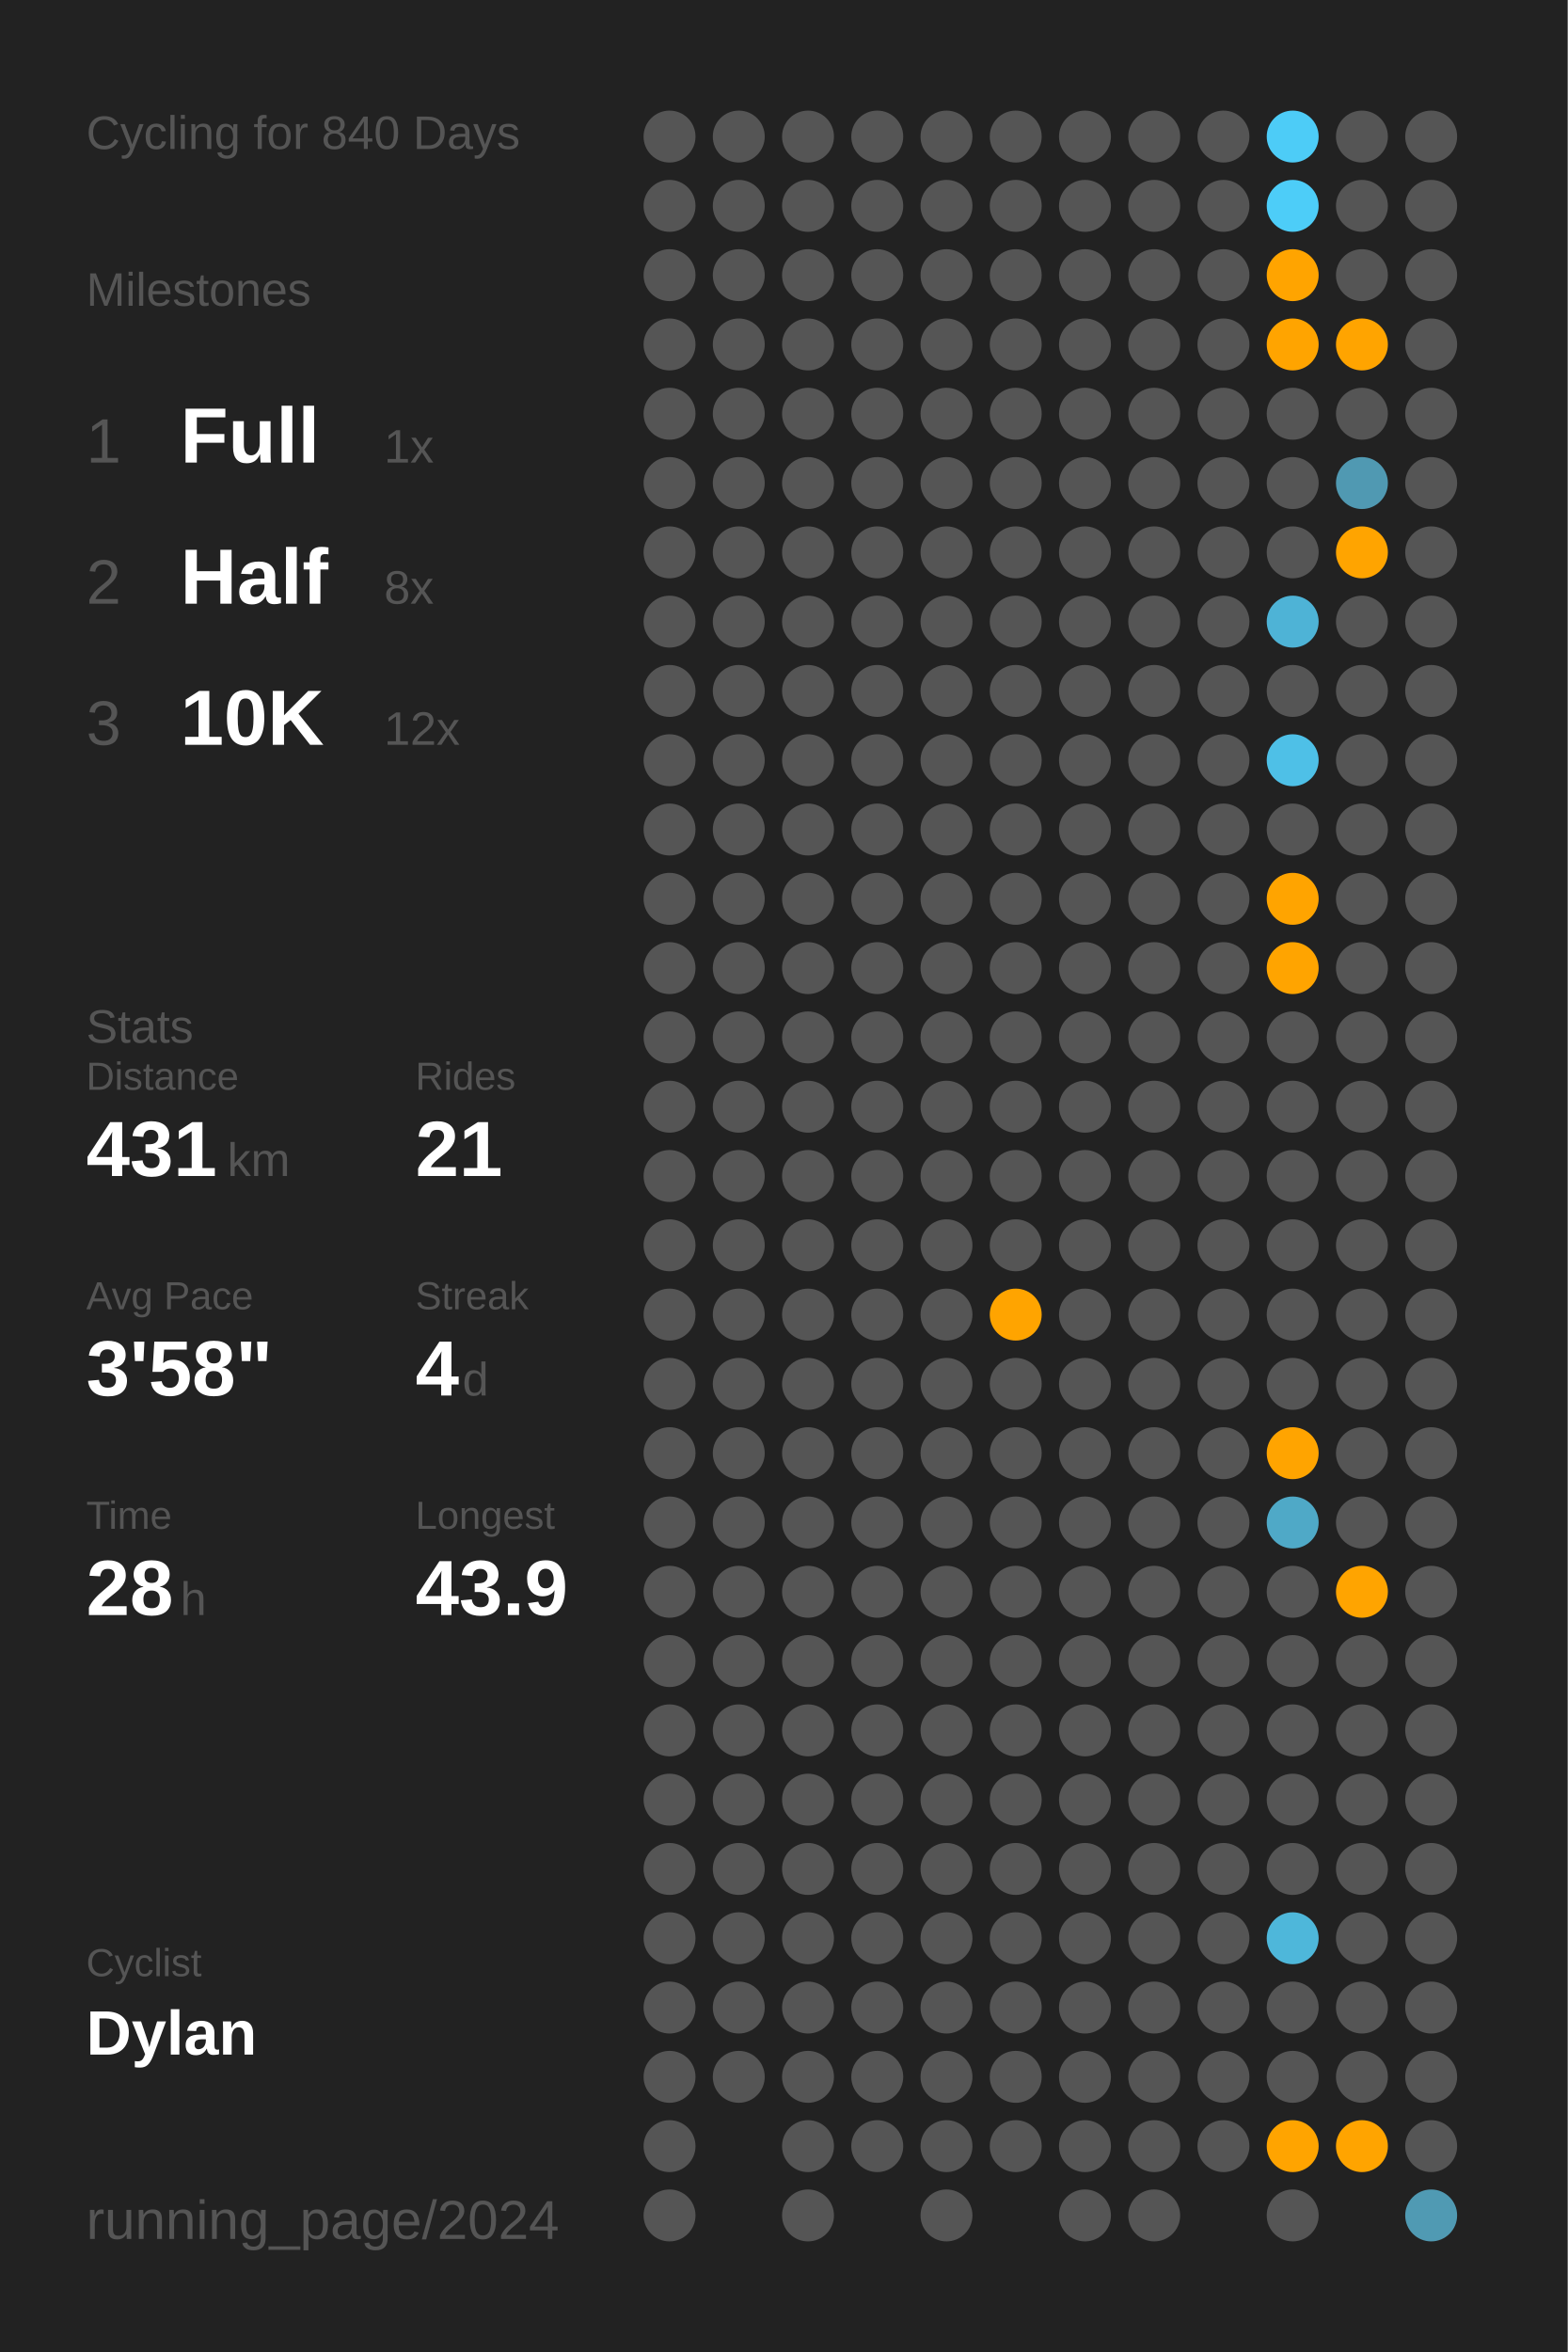
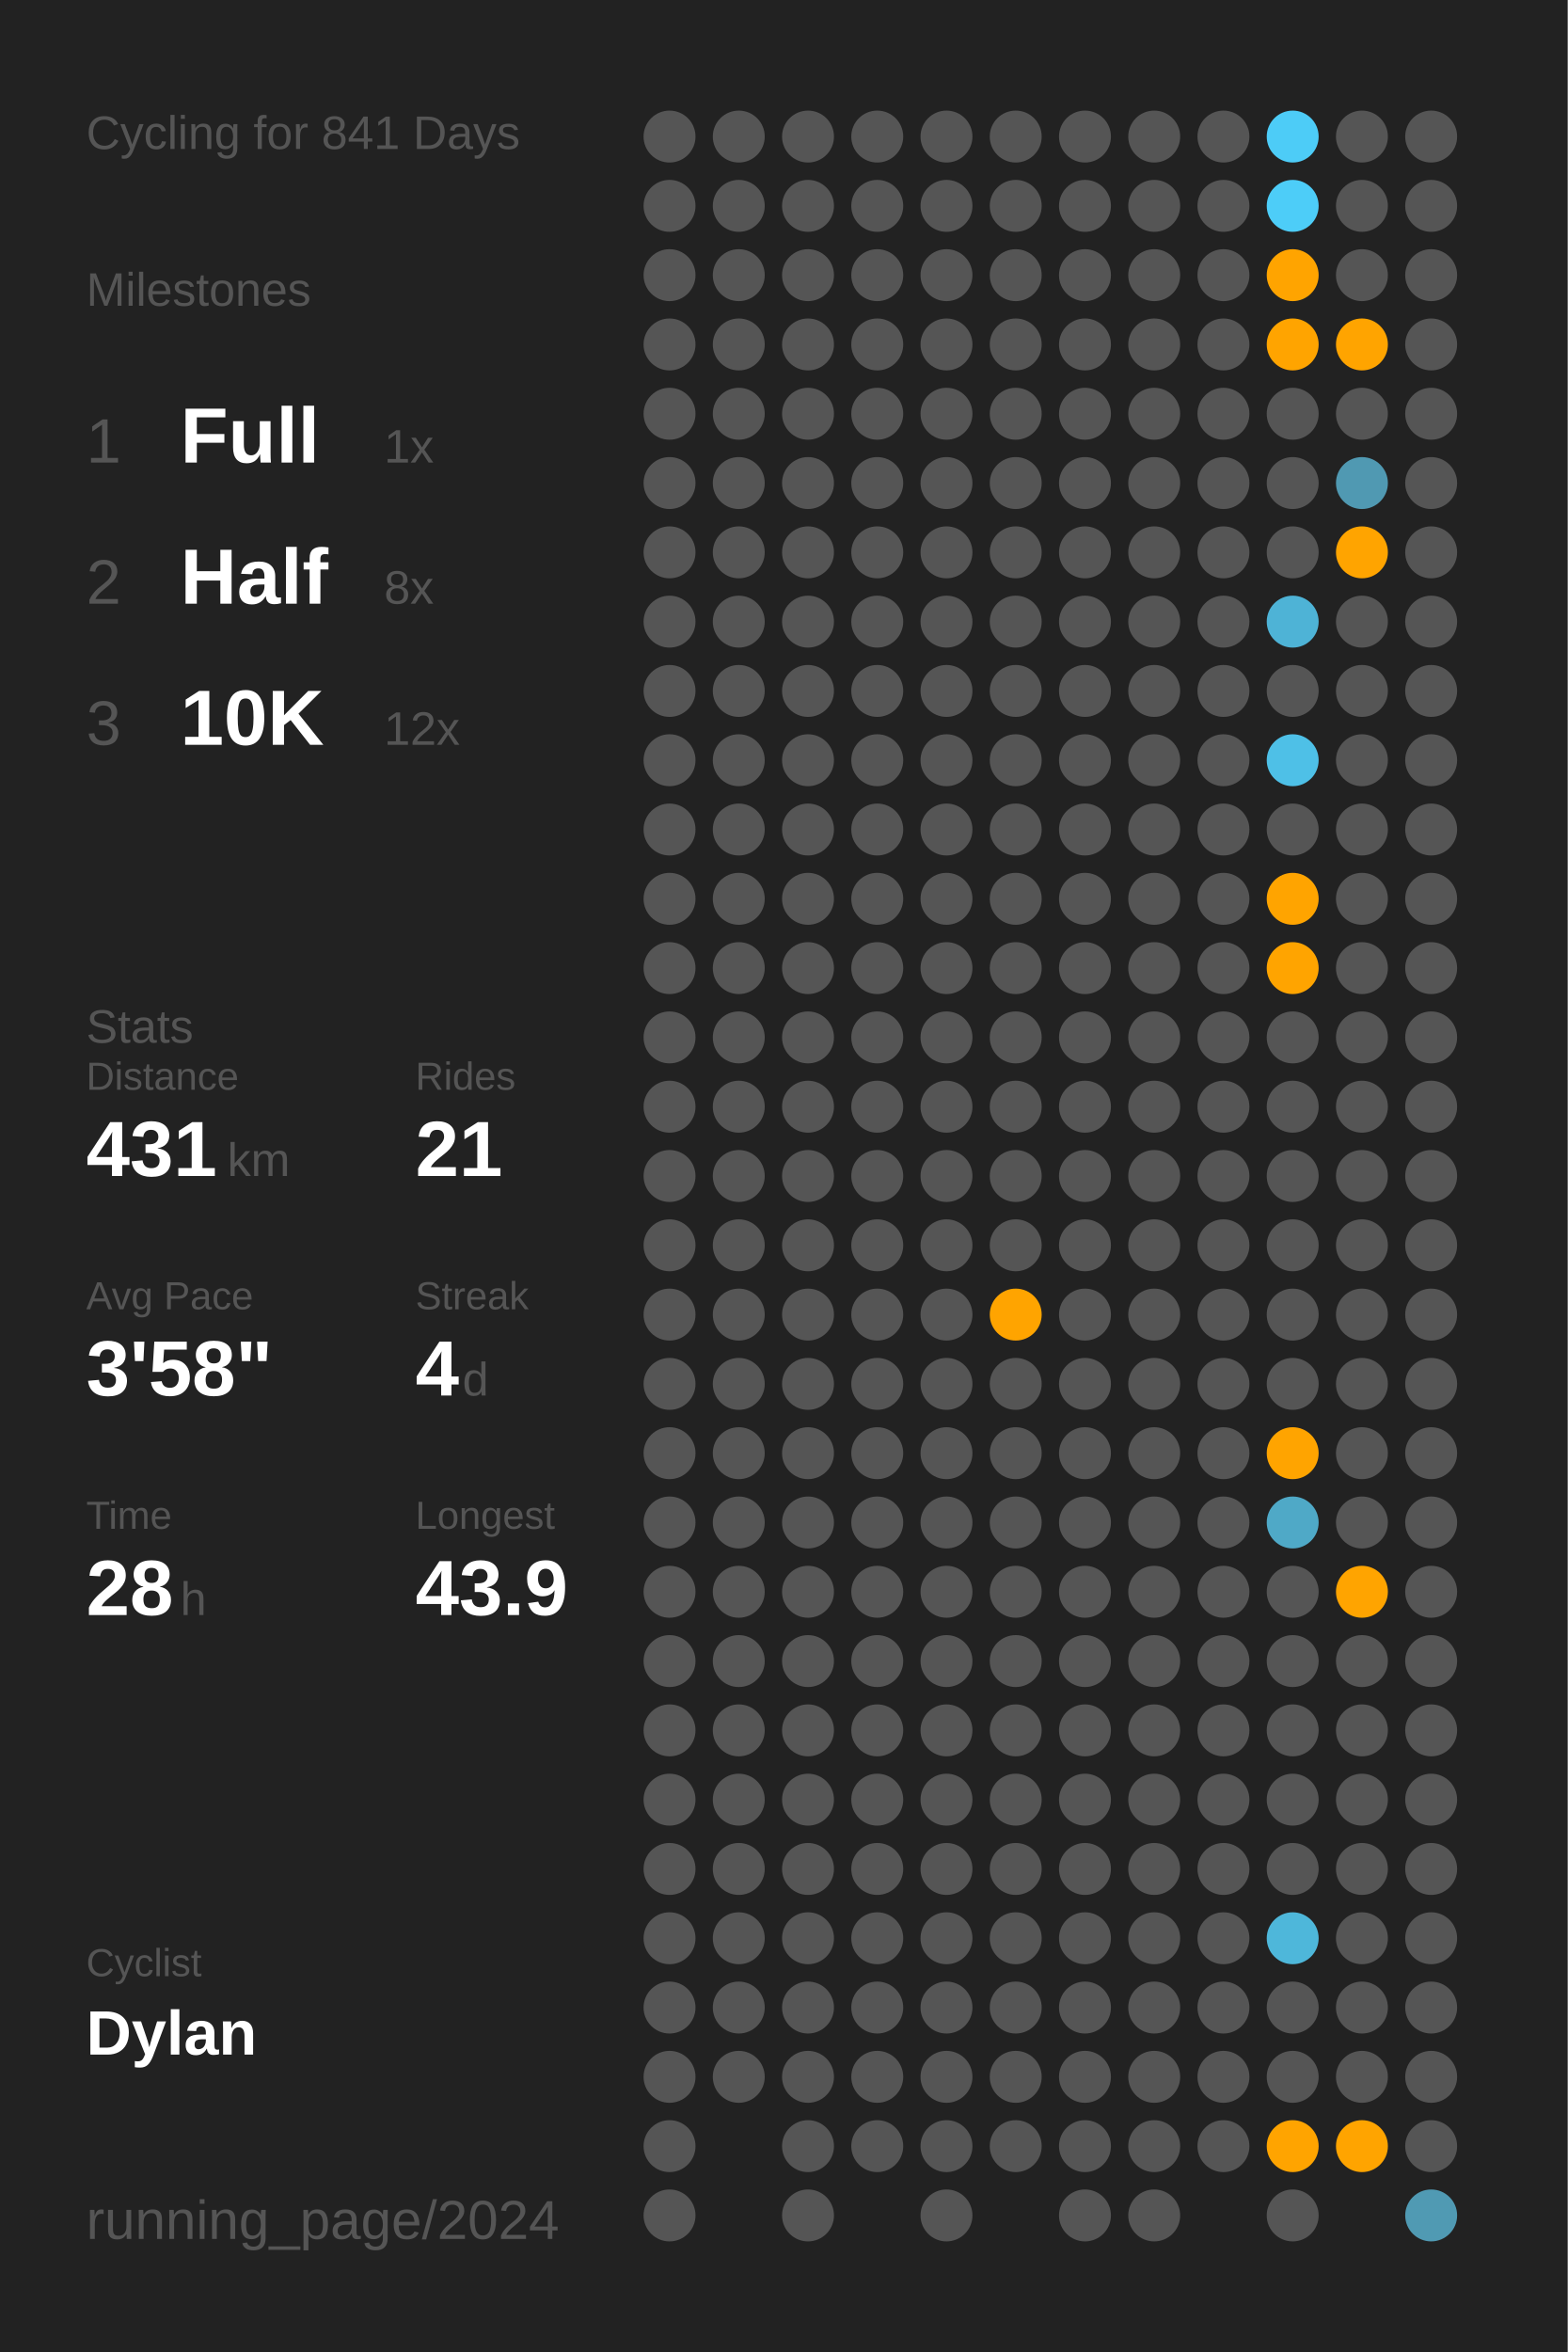
<svg xmlns="http://www.w3.org/2000/svg" baseProfile="full" class="activity-poster" data-activity-mode="cycling" data-poster-role="poster" data-poster-type="year_summary" height="300mm" version="1.1" viewBox="0,0,200,300" width="200mm">
  <defs />
  <rect class="poster-background" data-poster-role="background" fill="#222222" height="300" stroke="none" width="200" x="0" y="0" />
-   <text fill="#555555" style="font-size:6px; font-family:Arial;" x="11" y="19">Cycling for 840 Days</text>
+   <text fill="#555555" style="font-size:6px; font-family:Arial;" x="11" y="19">Cycling for 841 Days</text>
  <text fill="#555555" style="font-size:6px; font-family:Arial;" x="11" y="39">Milestones</text>
  <text fill="#555555" style="font-size:8px; font-family:Arial;" x="11" y="59">1</text>
  <text fill="#FFFFFF" style="font-size:10px; font-family:Arial; font-weight:bold;" x="23" y="59">Full</text>
  <text fill="#555555" style="font-size:6px; font-family:Arial;" x="49" y="59">1x</text>
  <text fill="#555555" style="font-size:8px; font-family:Arial;" x="11" y="77">2</text>
  <text fill="#FFFFFF" style="font-size:10px; font-family:Arial; font-weight:bold;" x="23" y="77">Half</text>
  <text fill="#555555" style="font-size:6px; font-family:Arial;" x="49" y="77">8x</text>
  <text fill="#555555" style="font-size:8px; font-family:Arial;" x="11" y="95">3</text>
  <text fill="#FFFFFF" style="font-size:10px; font-family:Arial; font-weight:bold;" x="23" y="95">10K</text>
  <text fill="#555555" style="font-size:6px; font-family:Arial;" x="49" y="95">12x</text>
  <text fill="#555555" style="font-size:6px; font-family:Arial;" x="11" y="133">Stats</text>
  <text fill="#555555" style="font-size:5px; font-family:Arial;" x="11" y="139">Distance</text>
  <text fill="#FFFFFF" style="font-size:10px; font-family:Arial; font-weight:bold;" x="11" y="150">431</text>
  <text fill="#555555" style="font-size:6px; font-family:Arial;" x="29" y="150">km</text>
  <text fill="#555555" style="font-size:5px; font-family:Arial;" x="53" y="139">Rides</text>
  <text fill="#FFFFFF" style="font-size:10px; font-family:Arial; font-weight:bold;" x="53" y="150">21</text>
  <text fill="#555555" style="font-size:5px; font-family:Arial;" x="11" y="167">Avg Pace</text>
  <text fill="#FFFFFF" style="font-size:10px; font-family:Arial; font-weight:bold;" x="11" y="178">3'58"</text>
  <text fill="#555555" style="font-size:5px; font-family:Arial;" x="53" y="167">Streak</text>
  <text fill="#FFFFFF" style="font-size:10px; font-family:Arial; font-weight:bold;" x="53" y="178">4</text>
  <text fill="#555555" style="font-size:6px; font-family:Arial;" x="59" y="178">d</text>
  <text fill="#555555" style="font-size:5px; font-family:Arial;" x="11" y="195">Time</text>
  <text fill="#FFFFFF" style="font-size:10px; font-family:Arial; font-weight:bold;" x="11" y="206">28</text>
  <text fill="#555555" style="font-size:6px; font-family:Arial;" x="23" y="206">h</text>
  <text fill="#555555" style="font-size:5px; font-family:Arial;" x="53" y="195">Longest</text>
  <text fill="#FFFFFF" style="font-size:10px; font-family:Arial; font-weight:bold;" x="53" y="206">43.9</text>
  <text fill="#555555" style="font-size:5px; font-family:Arial;" x="11" y="252.065">Cyclist</text>
  <text fill="#FFFFFF" style="font-size:8px; font-family:Arial; font-weight:bold;" x="11" y="262.065">Dylan</text>
  <text fill="#555555" style="font-size:7px; font-family:Arial;" x="11" y="285.581">running_page/2024</text>
  <circle cx="85.417" cy="17.419" fill="#555555" r="3.312" />
  <circle cx="85.417" cy="26.258" fill="#555555" r="3.312" />
  <circle cx="85.417" cy="35.097" fill="#555555" r="3.312" />
  <circle cx="85.417" cy="43.935" fill="#555555" r="3.312" />
  <circle cx="85.417" cy="52.774" fill="#555555" r="3.312" />
  <circle cx="85.417" cy="61.613" fill="#555555" r="3.312" />
  <circle cx="85.417" cy="70.452" fill="#555555" r="3.312" />
  <circle cx="85.417" cy="79.29" fill="#555555" r="3.312" />
  <circle cx="85.417" cy="88.129" fill="#555555" r="3.312" />
  <circle cx="85.417" cy="96.968" fill="#555555" r="3.312" />
  <circle cx="85.417" cy="105.806" fill="#555555" r="3.312" />
  <circle cx="85.417" cy="114.645" fill="#555555" r="3.312" />
  <circle cx="85.417" cy="123.484" fill="#555555" r="3.312" />
  <circle cx="85.417" cy="132.323" fill="#555555" r="3.312" />
  <circle cx="85.417" cy="141.161" fill="#555555" r="3.312" />
  <circle cx="85.417" cy="150" fill="#555555" r="3.312" />
  <circle cx="85.417" cy="158.839" fill="#555555" r="3.312" />
  <circle cx="85.417" cy="167.677" fill="#555555" r="3.312" />
  <circle cx="85.417" cy="176.516" fill="#555555" r="3.312" />
  <circle cx="85.417" cy="185.355" fill="#555555" r="3.312" />
  <circle cx="85.417" cy="194.194" fill="#555555" r="3.312" />
  <circle cx="85.417" cy="203.032" fill="#555555" r="3.312" />
  <circle cx="85.417" cy="211.871" fill="#555555" r="3.312" />
  <circle cx="85.417" cy="220.71" fill="#555555" r="3.312" />
  <circle cx="85.417" cy="229.548" fill="#555555" r="3.312" />
  <circle cx="85.417" cy="238.387" fill="#555555" r="3.312" />
  <circle cx="85.417" cy="247.226" fill="#555555" r="3.312" />
  <circle cx="85.417" cy="256.065" fill="#555555" r="3.312" />
  <circle cx="85.417" cy="264.903" fill="#555555" r="3.312" />
  <circle cx="85.417" cy="273.742" fill="#555555" r="3.312" />
  <circle cx="85.417" cy="282.581" fill="#555555" r="3.312" />
  <circle cx="94.25" cy="17.419" fill="#555555" r="3.312" />
  <circle cx="94.25" cy="26.258" fill="#555555" r="3.312" />
  <circle cx="94.25" cy="35.097" fill="#555555" r="3.312" />
  <circle cx="94.25" cy="43.935" fill="#555555" r="3.312" />
  <circle cx="94.25" cy="52.774" fill="#555555" r="3.312" />
  <circle cx="94.25" cy="61.613" fill="#555555" r="3.312" />
  <circle cx="94.25" cy="70.452" fill="#555555" r="3.312" />
  <circle cx="94.25" cy="79.29" fill="#555555" r="3.312" />
  <circle cx="94.25" cy="88.129" fill="#555555" r="3.312" />
  <circle cx="94.25" cy="96.968" fill="#555555" r="3.312" />
  <circle cx="94.25" cy="105.806" fill="#555555" r="3.312" />
  <circle cx="94.25" cy="114.645" fill="#555555" r="3.312" />
  <circle cx="94.25" cy="123.484" fill="#555555" r="3.312" />
  <circle cx="94.25" cy="132.323" fill="#555555" r="3.312" />
  <circle cx="94.25" cy="141.161" fill="#555555" r="3.312" />
  <circle cx="94.25" cy="150" fill="#555555" r="3.312" />
  <circle cx="94.25" cy="158.839" fill="#555555" r="3.312" />
  <circle cx="94.25" cy="167.677" fill="#555555" r="3.312" />
  <circle cx="94.25" cy="176.516" fill="#555555" r="3.312" />
  <circle cx="94.25" cy="185.355" fill="#555555" r="3.312" />
  <circle cx="94.25" cy="194.194" fill="#555555" r="3.312" />
  <circle cx="94.25" cy="203.032" fill="#555555" r="3.312" />
  <circle cx="94.25" cy="211.871" fill="#555555" r="3.312" />
  <circle cx="94.25" cy="220.71" fill="#555555" r="3.312" />
  <circle cx="94.25" cy="229.548" fill="#555555" r="3.312" />
  <circle cx="94.25" cy="238.387" fill="#555555" r="3.312" />
  <circle cx="94.25" cy="247.226" fill="#555555" r="3.312" />
  <circle cx="94.25" cy="256.065" fill="#555555" r="3.312" />
  <circle cx="94.25" cy="264.903" fill="#555555" r="3.312" />
  <circle cx="103.083" cy="17.419" fill="#555555" r="3.312" />
  <circle cx="103.083" cy="26.258" fill="#555555" r="3.312" />
  <circle cx="103.083" cy="35.097" fill="#555555" r="3.312" />
  <circle cx="103.083" cy="43.935" fill="#555555" r="3.312" />
  <circle cx="103.083" cy="52.774" fill="#555555" r="3.312" />
  <circle cx="103.083" cy="61.613" fill="#555555" r="3.312" />
  <circle cx="103.083" cy="70.452" fill="#555555" r="3.312" />
  <circle cx="103.083" cy="79.29" fill="#555555" r="3.312" />
  <circle cx="103.083" cy="88.129" fill="#555555" r="3.312" />
  <circle cx="103.083" cy="96.968" fill="#555555" r="3.312" />
  <circle cx="103.083" cy="105.806" fill="#555555" r="3.312" />
  <circle cx="103.083" cy="114.645" fill="#555555" r="3.312" />
  <circle cx="103.083" cy="123.484" fill="#555555" r="3.312" />
  <circle cx="103.083" cy="132.323" fill="#555555" r="3.312" />
  <circle cx="103.083" cy="141.161" fill="#555555" r="3.312" />
  <circle cx="103.083" cy="150" fill="#555555" r="3.312" />
  <circle cx="103.083" cy="158.839" fill="#555555" r="3.312" />
  <circle cx="103.083" cy="167.677" fill="#555555" r="3.312" />
  <circle cx="103.083" cy="176.516" fill="#555555" r="3.312" />
  <circle cx="103.083" cy="185.355" fill="#555555" r="3.312" />
  <circle cx="103.083" cy="194.194" fill="#555555" r="3.312" />
  <circle cx="103.083" cy="203.032" fill="#555555" r="3.312" />
  <circle cx="103.083" cy="211.871" fill="#555555" r="3.312" />
  <circle cx="103.083" cy="220.71" fill="#555555" r="3.312" />
  <circle cx="103.083" cy="229.548" fill="#555555" r="3.312" />
  <circle cx="103.083" cy="238.387" fill="#555555" r="3.312" />
  <circle cx="103.083" cy="247.226" fill="#555555" r="3.312" />
  <circle cx="103.083" cy="256.065" fill="#555555" r="3.312" />
  <circle cx="103.083" cy="264.903" fill="#555555" r="3.312" />
  <circle cx="103.083" cy="273.742" fill="#555555" r="3.312" />
  <circle cx="103.083" cy="282.581" fill="#555555" r="3.312" />
  <circle cx="111.917" cy="17.419" fill="#555555" r="3.312" />
  <circle cx="111.917" cy="26.258" fill="#555555" r="3.312" />
  <circle cx="111.917" cy="35.097" fill="#555555" r="3.312" />
  <circle cx="111.917" cy="43.935" fill="#555555" r="3.312" />
  <circle cx="111.917" cy="52.774" fill="#555555" r="3.312" />
  <circle cx="111.917" cy="61.613" fill="#555555" r="3.312" />
  <circle cx="111.917" cy="70.452" fill="#555555" r="3.312" />
  <circle cx="111.917" cy="79.29" fill="#555555" r="3.312" />
  <circle cx="111.917" cy="88.129" fill="#555555" r="3.312" />
  <circle cx="111.917" cy="96.968" fill="#555555" r="3.312" />
  <circle cx="111.917" cy="105.806" fill="#555555" r="3.312" />
  <circle cx="111.917" cy="114.645" fill="#555555" r="3.312" />
  <circle cx="111.917" cy="123.484" fill="#555555" r="3.312" />
  <circle cx="111.917" cy="132.323" fill="#555555" r="3.312" />
  <circle cx="111.917" cy="141.161" fill="#555555" r="3.312" />
  <circle cx="111.917" cy="150" fill="#555555" r="3.312" />
  <circle cx="111.917" cy="158.839" fill="#555555" r="3.312" />
  <circle cx="111.917" cy="167.677" fill="#555555" r="3.312" />
  <circle cx="111.917" cy="176.516" fill="#555555" r="3.312" />
  <circle cx="111.917" cy="185.355" fill="#555555" r="3.312" />
  <circle cx="111.917" cy="194.194" fill="#555555" r="3.312" />
  <circle cx="111.917" cy="203.032" fill="#555555" r="3.312" />
  <circle cx="111.917" cy="211.871" fill="#555555" r="3.312" />
  <circle cx="111.917" cy="220.71" fill="#555555" r="3.312" />
  <circle cx="111.917" cy="229.548" fill="#555555" r="3.312" />
  <circle cx="111.917" cy="238.387" fill="#555555" r="3.312" />
  <circle cx="111.917" cy="247.226" fill="#555555" r="3.312" />
  <circle cx="111.917" cy="256.065" fill="#555555" r="3.312" />
  <circle cx="111.917" cy="264.903" fill="#555555" r="3.312" />
  <circle cx="111.917" cy="273.742" fill="#555555" r="3.312" />
  <circle cx="120.75" cy="17.419" fill="#555555" r="3.312" />
  <circle cx="120.75" cy="26.258" fill="#555555" r="3.312" />
  <circle cx="120.75" cy="35.097" fill="#555555" r="3.312" />
  <circle cx="120.75" cy="43.935" fill="#555555" r="3.312" />
  <circle cx="120.75" cy="52.774" fill="#555555" r="3.312" />
  <circle cx="120.75" cy="61.613" fill="#555555" r="3.312" />
  <circle cx="120.75" cy="70.452" fill="#555555" r="3.312" />
  <circle cx="120.75" cy="79.29" fill="#555555" r="3.312" />
  <circle cx="120.75" cy="88.129" fill="#555555" r="3.312" />
  <circle cx="120.75" cy="96.968" fill="#555555" r="3.312" />
  <circle cx="120.75" cy="105.806" fill="#555555" r="3.312" />
  <circle cx="120.75" cy="114.645" fill="#555555" r="3.312" />
  <circle cx="120.75" cy="123.484" fill="#555555" r="3.312" />
  <circle cx="120.75" cy="132.323" fill="#555555" r="3.312" />
  <circle cx="120.75" cy="141.161" fill="#555555" r="3.312" />
  <circle cx="120.75" cy="150" fill="#555555" r="3.312" />
  <circle cx="120.75" cy="158.839" fill="#555555" r="3.312" />
  <circle cx="120.75" cy="167.677" fill="#555555" r="3.312" />
  <circle cx="120.75" cy="176.516" fill="#555555" r="3.312" />
  <circle cx="120.75" cy="185.355" fill="#555555" r="3.312" />
  <circle cx="120.75" cy="194.194" fill="#555555" r="3.312" />
  <circle cx="120.75" cy="203.032" fill="#555555" r="3.312" />
  <circle cx="120.75" cy="211.871" fill="#555555" r="3.312" />
  <circle cx="120.75" cy="220.71" fill="#555555" r="3.312" />
  <circle cx="120.75" cy="229.548" fill="#555555" r="3.312" />
  <circle cx="120.75" cy="238.387" fill="#555555" r="3.312" />
  <circle cx="120.75" cy="247.226" fill="#555555" r="3.312" />
  <circle cx="120.75" cy="256.065" fill="#555555" r="3.312" />
  <circle cx="120.75" cy="264.903" fill="#555555" r="3.312" />
  <circle cx="120.75" cy="273.742" fill="#555555" r="3.312" />
  <circle cx="120.75" cy="282.581" fill="#555555" r="3.312" />
  <circle cx="129.583" cy="17.419" fill="#555555" r="3.312" />
  <circle cx="129.583" cy="26.258" fill="#555555" r="3.312" />
  <circle cx="129.583" cy="35.097" fill="#555555" r="3.312" />
  <circle cx="129.583" cy="43.935" fill="#555555" r="3.312" />
  <circle cx="129.583" cy="52.774" fill="#555555" r="3.312" />
  <circle cx="129.583" cy="61.613" fill="#555555" r="3.312" />
  <circle cx="129.583" cy="70.452" fill="#555555" r="3.312" />
  <circle cx="129.583" cy="79.29" fill="#555555" r="3.312" />
  <circle cx="129.583" cy="88.129" fill="#555555" r="3.312" />
  <circle cx="129.583" cy="96.968" fill="#555555" r="3.312" />
  <circle cx="129.583" cy="105.806" fill="#555555" r="3.312" />
  <circle cx="129.583" cy="114.645" fill="#555555" r="3.312" />
  <circle cx="129.583" cy="123.484" fill="#555555" r="3.312" />
  <circle cx="129.583" cy="132.323" fill="#555555" r="3.312" />
  <circle cx="129.583" cy="141.161" fill="#555555" r="3.312" />
  <circle cx="129.583" cy="150" fill="#555555" r="3.312" />
  <circle cx="129.583" cy="158.839" fill="#555555" r="3.312" />
  <circle cx="129.583" cy="167.677" fill="#ffa400" r="3.312" />
  <circle cx="129.583" cy="176.516" fill="#555555" r="3.312" />
  <circle cx="129.583" cy="185.355" fill="#555555" r="3.312" />
  <circle cx="129.583" cy="194.194" fill="#555555" r="3.312" />
  <circle cx="129.583" cy="203.032" fill="#555555" r="3.312" />
  <circle cx="129.583" cy="211.871" fill="#555555" r="3.312" />
  <circle cx="129.583" cy="220.71" fill="#555555" r="3.312" />
  <circle cx="129.583" cy="229.548" fill="#555555" r="3.312" />
  <circle cx="129.583" cy="238.387" fill="#555555" r="3.312" />
  <circle cx="129.583" cy="247.226" fill="#555555" r="3.312" />
  <circle cx="129.583" cy="256.065" fill="#555555" r="3.312" />
  <circle cx="129.583" cy="264.903" fill="#555555" r="3.312" />
  <circle cx="129.583" cy="273.742" fill="#555555" r="3.312" />
  <circle cx="138.417" cy="17.419" fill="#555555" r="3.312" />
  <circle cx="138.417" cy="26.258" fill="#555555" r="3.312" />
  <circle cx="138.417" cy="35.097" fill="#555555" r="3.312" />
  <circle cx="138.417" cy="43.935" fill="#555555" r="3.312" />
  <circle cx="138.417" cy="52.774" fill="#555555" r="3.312" />
  <circle cx="138.417" cy="61.613" fill="#555555" r="3.312" />
  <circle cx="138.417" cy="70.452" fill="#555555" r="3.312" />
  <circle cx="138.417" cy="79.29" fill="#555555" r="3.312" />
  <circle cx="138.417" cy="88.129" fill="#555555" r="3.312" />
  <circle cx="138.417" cy="96.968" fill="#555555" r="3.312" />
  <circle cx="138.417" cy="105.806" fill="#555555" r="3.312" />
  <circle cx="138.417" cy="114.645" fill="#555555" r="3.312" />
  <circle cx="138.417" cy="123.484" fill="#555555" r="3.312" />
  <circle cx="138.417" cy="132.323" fill="#555555" r="3.312" />
  <circle cx="138.417" cy="141.161" fill="#555555" r="3.312" />
  <circle cx="138.417" cy="150" fill="#555555" r="3.312" />
  <circle cx="138.417" cy="158.839" fill="#555555" r="3.312" />
  <circle cx="138.417" cy="167.677" fill="#555555" r="3.312" />
  <circle cx="138.417" cy="176.516" fill="#555555" r="3.312" />
  <circle cx="138.417" cy="185.355" fill="#555555" r="3.312" />
  <circle cx="138.417" cy="194.194" fill="#555555" r="3.312" />
  <circle cx="138.417" cy="203.032" fill="#555555" r="3.312" />
  <circle cx="138.417" cy="211.871" fill="#555555" r="3.312" />
  <circle cx="138.417" cy="220.71" fill="#555555" r="3.312" />
  <circle cx="138.417" cy="229.548" fill="#555555" r="3.312" />
  <circle cx="138.417" cy="238.387" fill="#555555" r="3.312" />
  <circle cx="138.417" cy="247.226" fill="#555555" r="3.312" />
  <circle cx="138.417" cy="256.065" fill="#555555" r="3.312" />
  <circle cx="138.417" cy="264.903" fill="#555555" r="3.312" />
  <circle cx="138.417" cy="273.742" fill="#555555" r="3.312" />
  <circle cx="138.417" cy="282.581" fill="#555555" r="3.312" />
  <circle cx="147.25" cy="17.419" fill="#555555" r="3.312" />
  <circle cx="147.25" cy="26.258" fill="#555555" r="3.312" />
  <circle cx="147.25" cy="35.097" fill="#555555" r="3.312" />
  <circle cx="147.25" cy="43.935" fill="#555555" r="3.312" />
  <circle cx="147.25" cy="52.774" fill="#555555" r="3.312" />
  <circle cx="147.25" cy="61.613" fill="#555555" r="3.312" />
  <circle cx="147.25" cy="70.452" fill="#555555" r="3.312" />
  <circle cx="147.25" cy="79.29" fill="#555555" r="3.312" />
  <circle cx="147.25" cy="88.129" fill="#555555" r="3.312" />
  <circle cx="147.25" cy="96.968" fill="#555555" r="3.312" />
  <circle cx="147.25" cy="105.806" fill="#555555" r="3.312" />
  <circle cx="147.25" cy="114.645" fill="#555555" r="3.312" />
  <circle cx="147.25" cy="123.484" fill="#555555" r="3.312" />
  <circle cx="147.25" cy="132.323" fill="#555555" r="3.312" />
  <circle cx="147.25" cy="141.161" fill="#555555" r="3.312" />
  <circle cx="147.25" cy="150" fill="#555555" r="3.312" />
  <circle cx="147.25" cy="158.839" fill="#555555" r="3.312" />
  <circle cx="147.25" cy="167.677" fill="#555555" r="3.312" />
  <circle cx="147.25" cy="176.516" fill="#555555" r="3.312" />
  <circle cx="147.25" cy="185.355" fill="#555555" r="3.312" />
  <circle cx="147.25" cy="194.194" fill="#555555" r="3.312" />
  <circle cx="147.25" cy="203.032" fill="#555555" r="3.312" />
  <circle cx="147.25" cy="211.871" fill="#555555" r="3.312" />
  <circle cx="147.25" cy="220.71" fill="#555555" r="3.312" />
  <circle cx="147.25" cy="229.548" fill="#555555" r="3.312" />
  <circle cx="147.25" cy="238.387" fill="#555555" r="3.312" />
  <circle cx="147.25" cy="247.226" fill="#555555" r="3.312" />
  <circle cx="147.25" cy="256.065" fill="#555555" r="3.312" />
  <circle cx="147.25" cy="264.903" fill="#555555" r="3.312" />
  <circle cx="147.25" cy="273.742" fill="#555555" r="3.312" />
  <circle cx="147.25" cy="282.581" fill="#555555" r="3.312" />
  <circle cx="156.083" cy="17.419" fill="#555555" r="3.312" />
  <circle cx="156.083" cy="26.258" fill="#555555" r="3.312" />
  <circle cx="156.083" cy="35.097" fill="#555555" r="3.312" />
  <circle cx="156.083" cy="43.935" fill="#555555" r="3.312" />
  <circle cx="156.083" cy="52.774" fill="#555555" r="3.312" />
  <circle cx="156.083" cy="61.613" fill="#555555" r="3.312" />
  <circle cx="156.083" cy="70.452" fill="#555555" r="3.312" />
  <circle cx="156.083" cy="79.29" fill="#555555" r="3.312" />
  <circle cx="156.083" cy="88.129" fill="#555555" r="3.312" />
  <circle cx="156.083" cy="96.968" fill="#555555" r="3.312" />
  <circle cx="156.083" cy="105.806" fill="#555555" r="3.312" />
  <circle cx="156.083" cy="114.645" fill="#555555" r="3.312" />
  <circle cx="156.083" cy="123.484" fill="#555555" r="3.312" />
  <circle cx="156.083" cy="132.323" fill="#555555" r="3.312" />
  <circle cx="156.083" cy="141.161" fill="#555555" r="3.312" />
  <circle cx="156.083" cy="150" fill="#555555" r="3.312" />
  <circle cx="156.083" cy="158.839" fill="#555555" r="3.312" />
  <circle cx="156.083" cy="167.677" fill="#555555" r="3.312" />
  <circle cx="156.083" cy="176.516" fill="#555555" r="3.312" />
  <circle cx="156.083" cy="185.355" fill="#555555" r="3.312" />
  <circle cx="156.083" cy="194.194" fill="#555555" r="3.312" />
  <circle cx="156.083" cy="203.032" fill="#555555" r="3.312" />
  <circle cx="156.083" cy="211.871" fill="#555555" r="3.312" />
  <circle cx="156.083" cy="220.71" fill="#555555" r="3.312" />
  <circle cx="156.083" cy="229.548" fill="#555555" r="3.312" />
  <circle cx="156.083" cy="238.387" fill="#555555" r="3.312" />
  <circle cx="156.083" cy="247.226" fill="#555555" r="3.312" />
  <circle cx="156.083" cy="256.065" fill="#555555" r="3.312" />
  <circle cx="156.083" cy="264.903" fill="#555555" r="3.312" />
  <circle cx="156.083" cy="273.742" fill="#555555" r="3.312" />
  <circle cx="164.917" cy="17.419" fill="#4dccf7" r="3.312" />
  <circle cx="164.917" cy="26.258" fill="#4dcdf8" r="3.312" />
  <circle cx="164.917" cy="35.097" fill="#ffa400" r="3.312" />
  <circle cx="164.917" cy="43.935" fill="#ffa400" r="3.312" />
  <circle cx="164.917" cy="52.774" fill="#555555" r="3.312" />
  <circle cx="164.917" cy="61.613" fill="#555555" r="3.312" />
  <circle cx="164.917" cy="70.452" fill="#555555" r="3.312" />
  <circle cx="164.917" cy="79.29" fill="#4eb3d6" r="3.312" />
  <circle cx="164.917" cy="88.129" fill="#555555" r="3.312" />
  <circle cx="164.917" cy="96.968" fill="#4ec0e7" r="3.312" />
  <circle cx="164.917" cy="105.806" fill="#555555" r="3.312" />
  <circle cx="164.917" cy="114.645" fill="#ffa400" r="3.312" />
  <circle cx="164.917" cy="123.484" fill="#ffa400" r="3.312" />
  <circle cx="164.917" cy="132.323" fill="#555555" r="3.312" />
  <circle cx="164.917" cy="141.161" fill="#555555" r="3.312" />
  <circle cx="164.917" cy="150" fill="#555555" r="3.312" />
  <circle cx="164.917" cy="158.839" fill="#555555" r="3.312" />
  <circle cx="164.917" cy="167.677" fill="#555555" r="3.312" />
  <circle cx="164.917" cy="176.516" fill="#555555" r="3.312" />
  <circle cx="164.917" cy="185.355" fill="#ffa400" r="3.312" />
  <circle cx="164.917" cy="194.194" fill="#4fa9c7" r="3.312" />
  <circle cx="164.917" cy="203.032" fill="#555555" r="3.312" />
  <circle cx="164.917" cy="211.871" fill="#555555" r="3.312" />
  <circle cx="164.917" cy="220.71" fill="#555555" r="3.312" />
  <circle cx="164.917" cy="229.548" fill="#555555" r="3.312" />
  <circle cx="164.917" cy="238.387" fill="#555555" r="3.312" />
  <circle cx="164.917" cy="247.226" fill="#4eb7da" r="3.312" />
  <circle cx="164.917" cy="256.065" fill="#555555" r="3.312" />
  <circle cx="164.917" cy="264.903" fill="#555555" r="3.312" />
  <circle cx="164.917" cy="273.742" fill="#ffa400" r="3.312" />
  <circle cx="164.917" cy="282.581" fill="#555555" r="3.312" />
  <circle cx="173.75" cy="17.419" fill="#555555" r="3.312" />
  <circle cx="173.75" cy="26.258" fill="#555555" r="3.312" />
  <circle cx="173.75" cy="35.097" fill="#555555" r="3.312" />
  <circle cx="173.75" cy="43.935" fill="#ffa400" r="3.312" />
  <circle cx="173.75" cy="52.774" fill="#555555" r="3.312" />
  <circle cx="173.75" cy="61.613" fill="#5099b2" r="3.312" />
  <circle cx="173.75" cy="70.452" fill="#ffa400" r="3.312" />
  <circle cx="173.75" cy="79.29" fill="#555555" r="3.312" />
  <circle cx="173.75" cy="88.129" fill="#555555" r="3.312" />
  <circle cx="173.75" cy="96.968" fill="#555555" r="3.312" />
  <circle cx="173.75" cy="105.806" fill="#555555" r="3.312" />
  <circle cx="173.75" cy="114.645" fill="#555555" r="3.312" />
  <circle cx="173.75" cy="123.484" fill="#555555" r="3.312" />
  <circle cx="173.75" cy="132.323" fill="#555555" r="3.312" />
  <circle cx="173.75" cy="141.161" fill="#555555" r="3.312" />
  <circle cx="173.75" cy="150" fill="#555555" r="3.312" />
  <circle cx="173.75" cy="158.839" fill="#555555" r="3.312" />
  <circle cx="173.75" cy="167.677" fill="#555555" r="3.312" />
  <circle cx="173.75" cy="176.516" fill="#555555" r="3.312" />
  <circle cx="173.75" cy="185.355" fill="#555555" r="3.312" />
  <circle cx="173.75" cy="194.194" fill="#555555" r="3.312" />
  <circle cx="173.75" cy="203.032" fill="#ffa400" r="3.312" />
  <circle cx="173.75" cy="211.871" fill="#555555" r="3.312" />
  <circle cx="173.75" cy="220.71" fill="#555555" r="3.312" />
  <circle cx="173.75" cy="229.548" fill="#555555" r="3.312" />
  <circle cx="173.75" cy="238.387" fill="#555555" r="3.312" />
  <circle cx="173.75" cy="247.226" fill="#555555" r="3.312" />
  <circle cx="173.75" cy="256.065" fill="#555555" r="3.312" />
  <circle cx="173.75" cy="264.903" fill="#555555" r="3.312" />
  <circle cx="173.75" cy="273.742" fill="#ffa400" r="3.312" />
  <circle cx="182.583" cy="17.419" fill="#555555" r="3.312" />
  <circle cx="182.583" cy="26.258" fill="#555555" r="3.312" />
  <circle cx="182.583" cy="35.097" fill="#555555" r="3.312" />
  <circle cx="182.583" cy="43.935" fill="#555555" r="3.312" />
  <circle cx="182.583" cy="52.774" fill="#555555" r="3.312" />
  <circle cx="182.583" cy="61.613" fill="#555555" r="3.312" />
  <circle cx="182.583" cy="70.452" fill="#555555" r="3.312" />
  <circle cx="182.583" cy="79.29" fill="#555555" r="3.312" />
  <circle cx="182.583" cy="88.129" fill="#555555" r="3.312" />
  <circle cx="182.583" cy="96.968" fill="#555555" r="3.312" />
  <circle cx="182.583" cy="105.806" fill="#555555" r="3.312" />
  <circle cx="182.583" cy="114.645" fill="#555555" r="3.312" />
  <circle cx="182.583" cy="123.484" fill="#555555" r="3.312" />
  <circle cx="182.583" cy="132.323" fill="#555555" r="3.312" />
  <circle cx="182.583" cy="141.161" fill="#555555" r="3.312" />
  <circle cx="182.583" cy="150" fill="#555555" r="3.312" />
  <circle cx="182.583" cy="158.839" fill="#555555" r="3.312" />
  <circle cx="182.583" cy="167.677" fill="#555555" r="3.312" />
  <circle cx="182.583" cy="176.516" fill="#555555" r="3.312" />
  <circle cx="182.583" cy="185.355" fill="#555555" r="3.312" />
  <circle cx="182.583" cy="194.194" fill="#555555" r="3.312" />
  <circle cx="182.583" cy="203.032" fill="#555555" r="3.312" />
  <circle cx="182.583" cy="211.871" fill="#555555" r="3.312" />
  <circle cx="182.583" cy="220.71" fill="#555555" r="3.312" />
  <circle cx="182.583" cy="229.548" fill="#555555" r="3.312" />
  <circle cx="182.583" cy="238.387" fill="#555555" r="3.312" />
  <circle cx="182.583" cy="247.226" fill="#555555" r="3.312" />
  <circle cx="182.583" cy="256.065" fill="#555555" r="3.312" />
  <circle cx="182.583" cy="264.903" fill="#555555" r="3.312" />
  <circle cx="182.583" cy="273.742" fill="#555555" r="3.312" />
  <circle cx="182.583" cy="282.581" fill="#509ab3" r="3.312" />
</svg>
